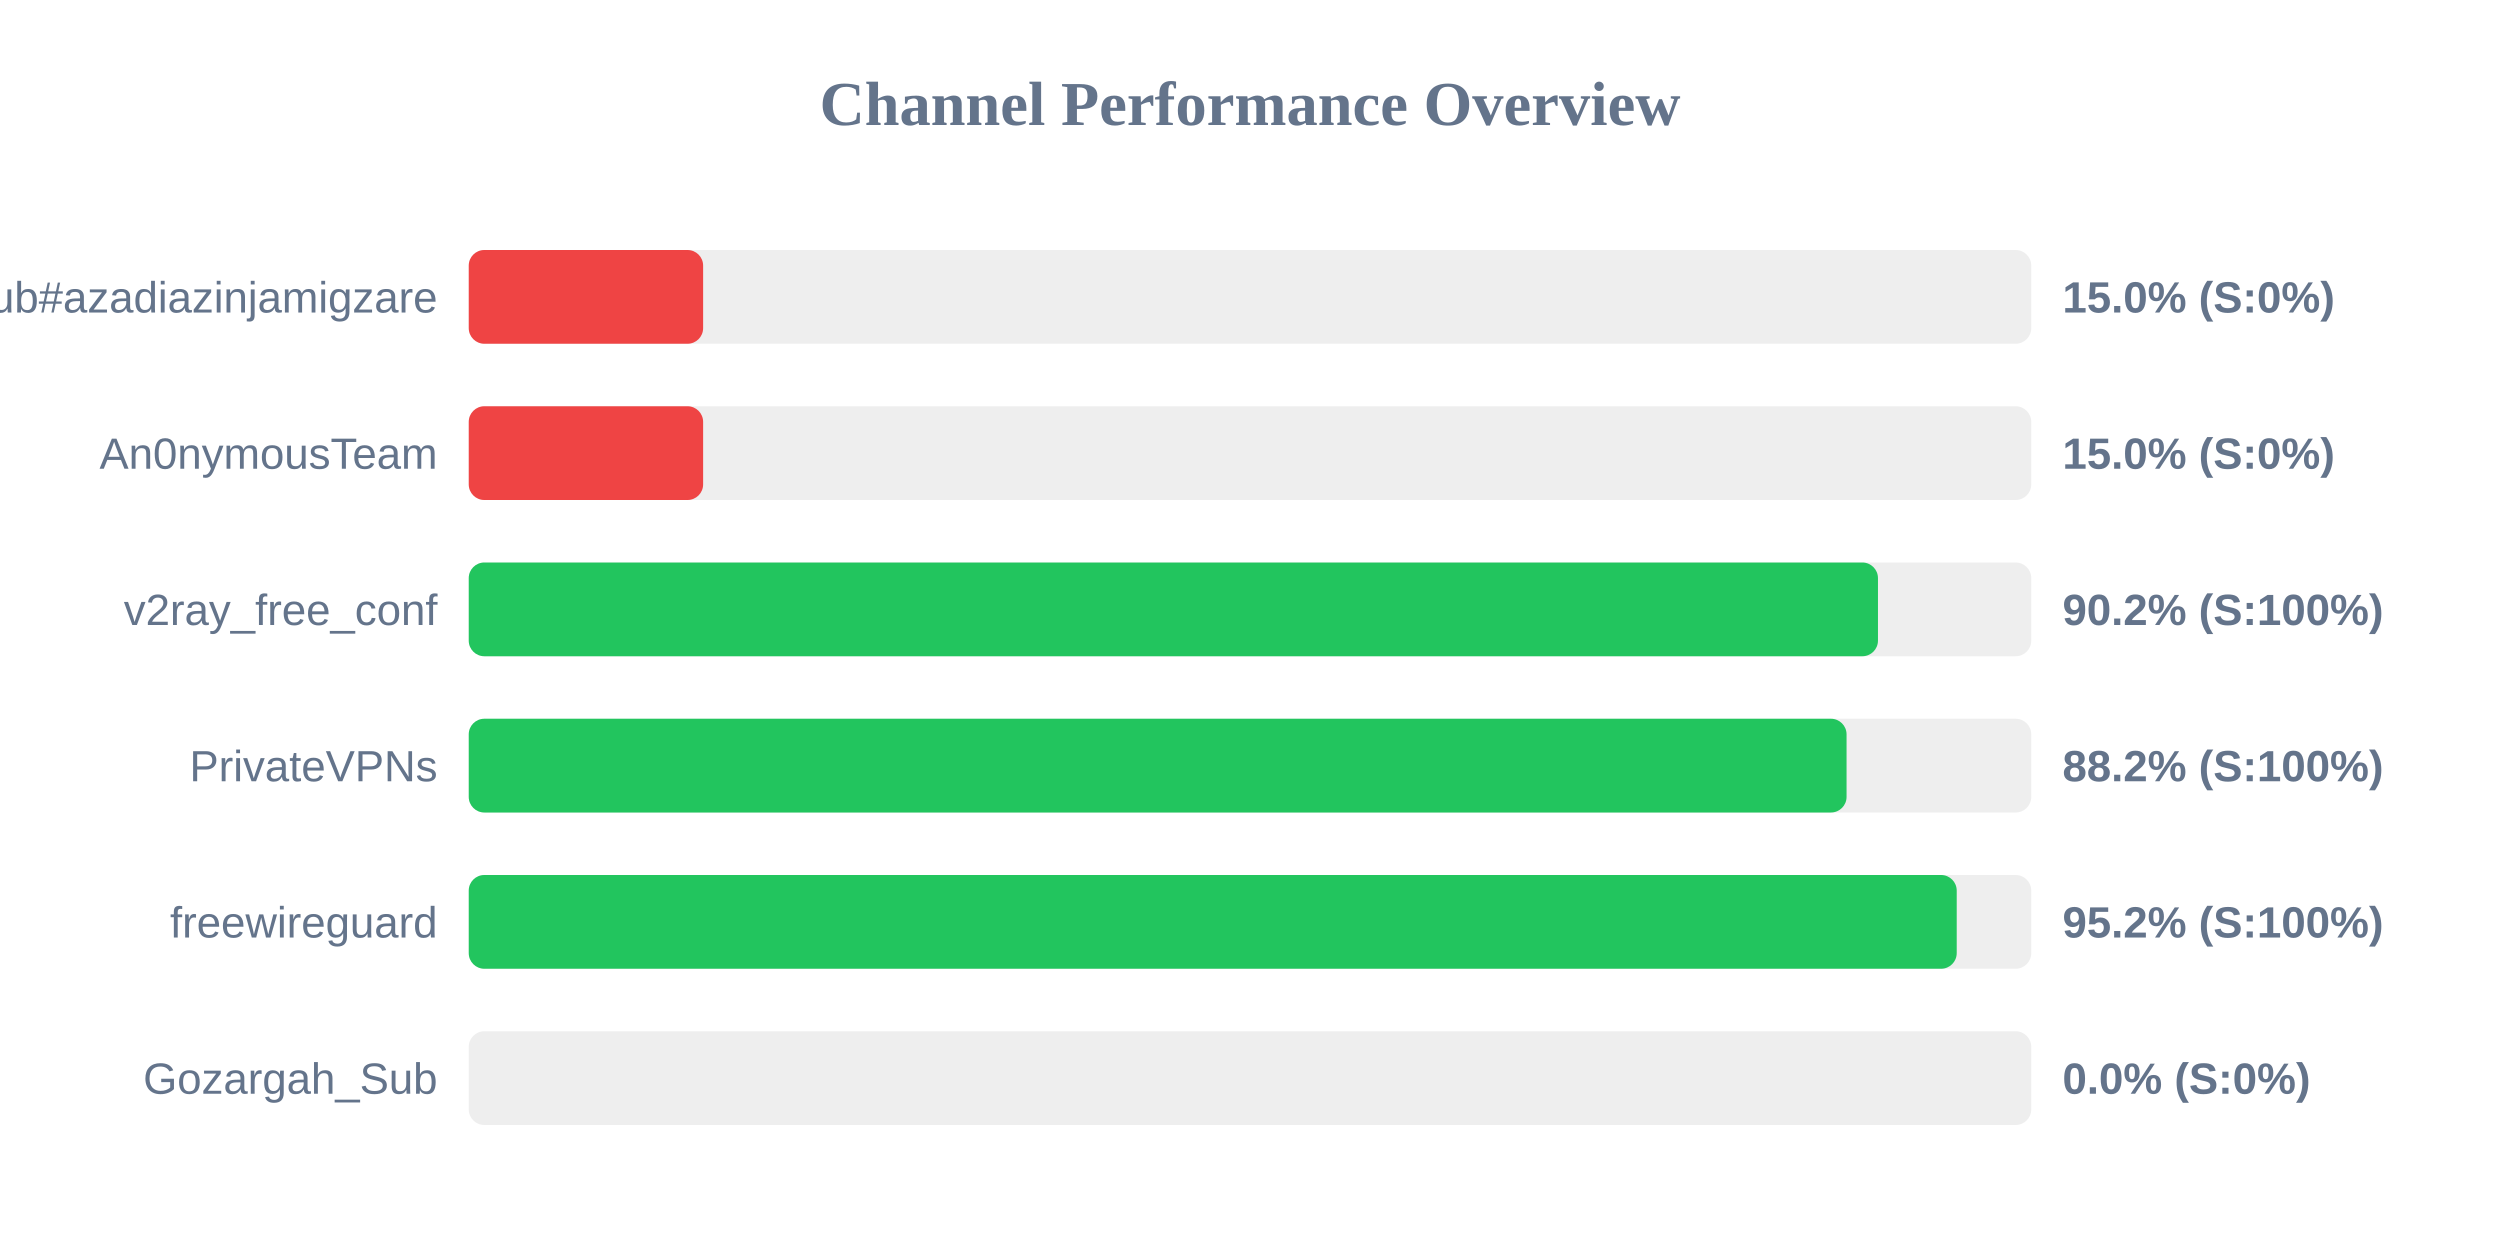
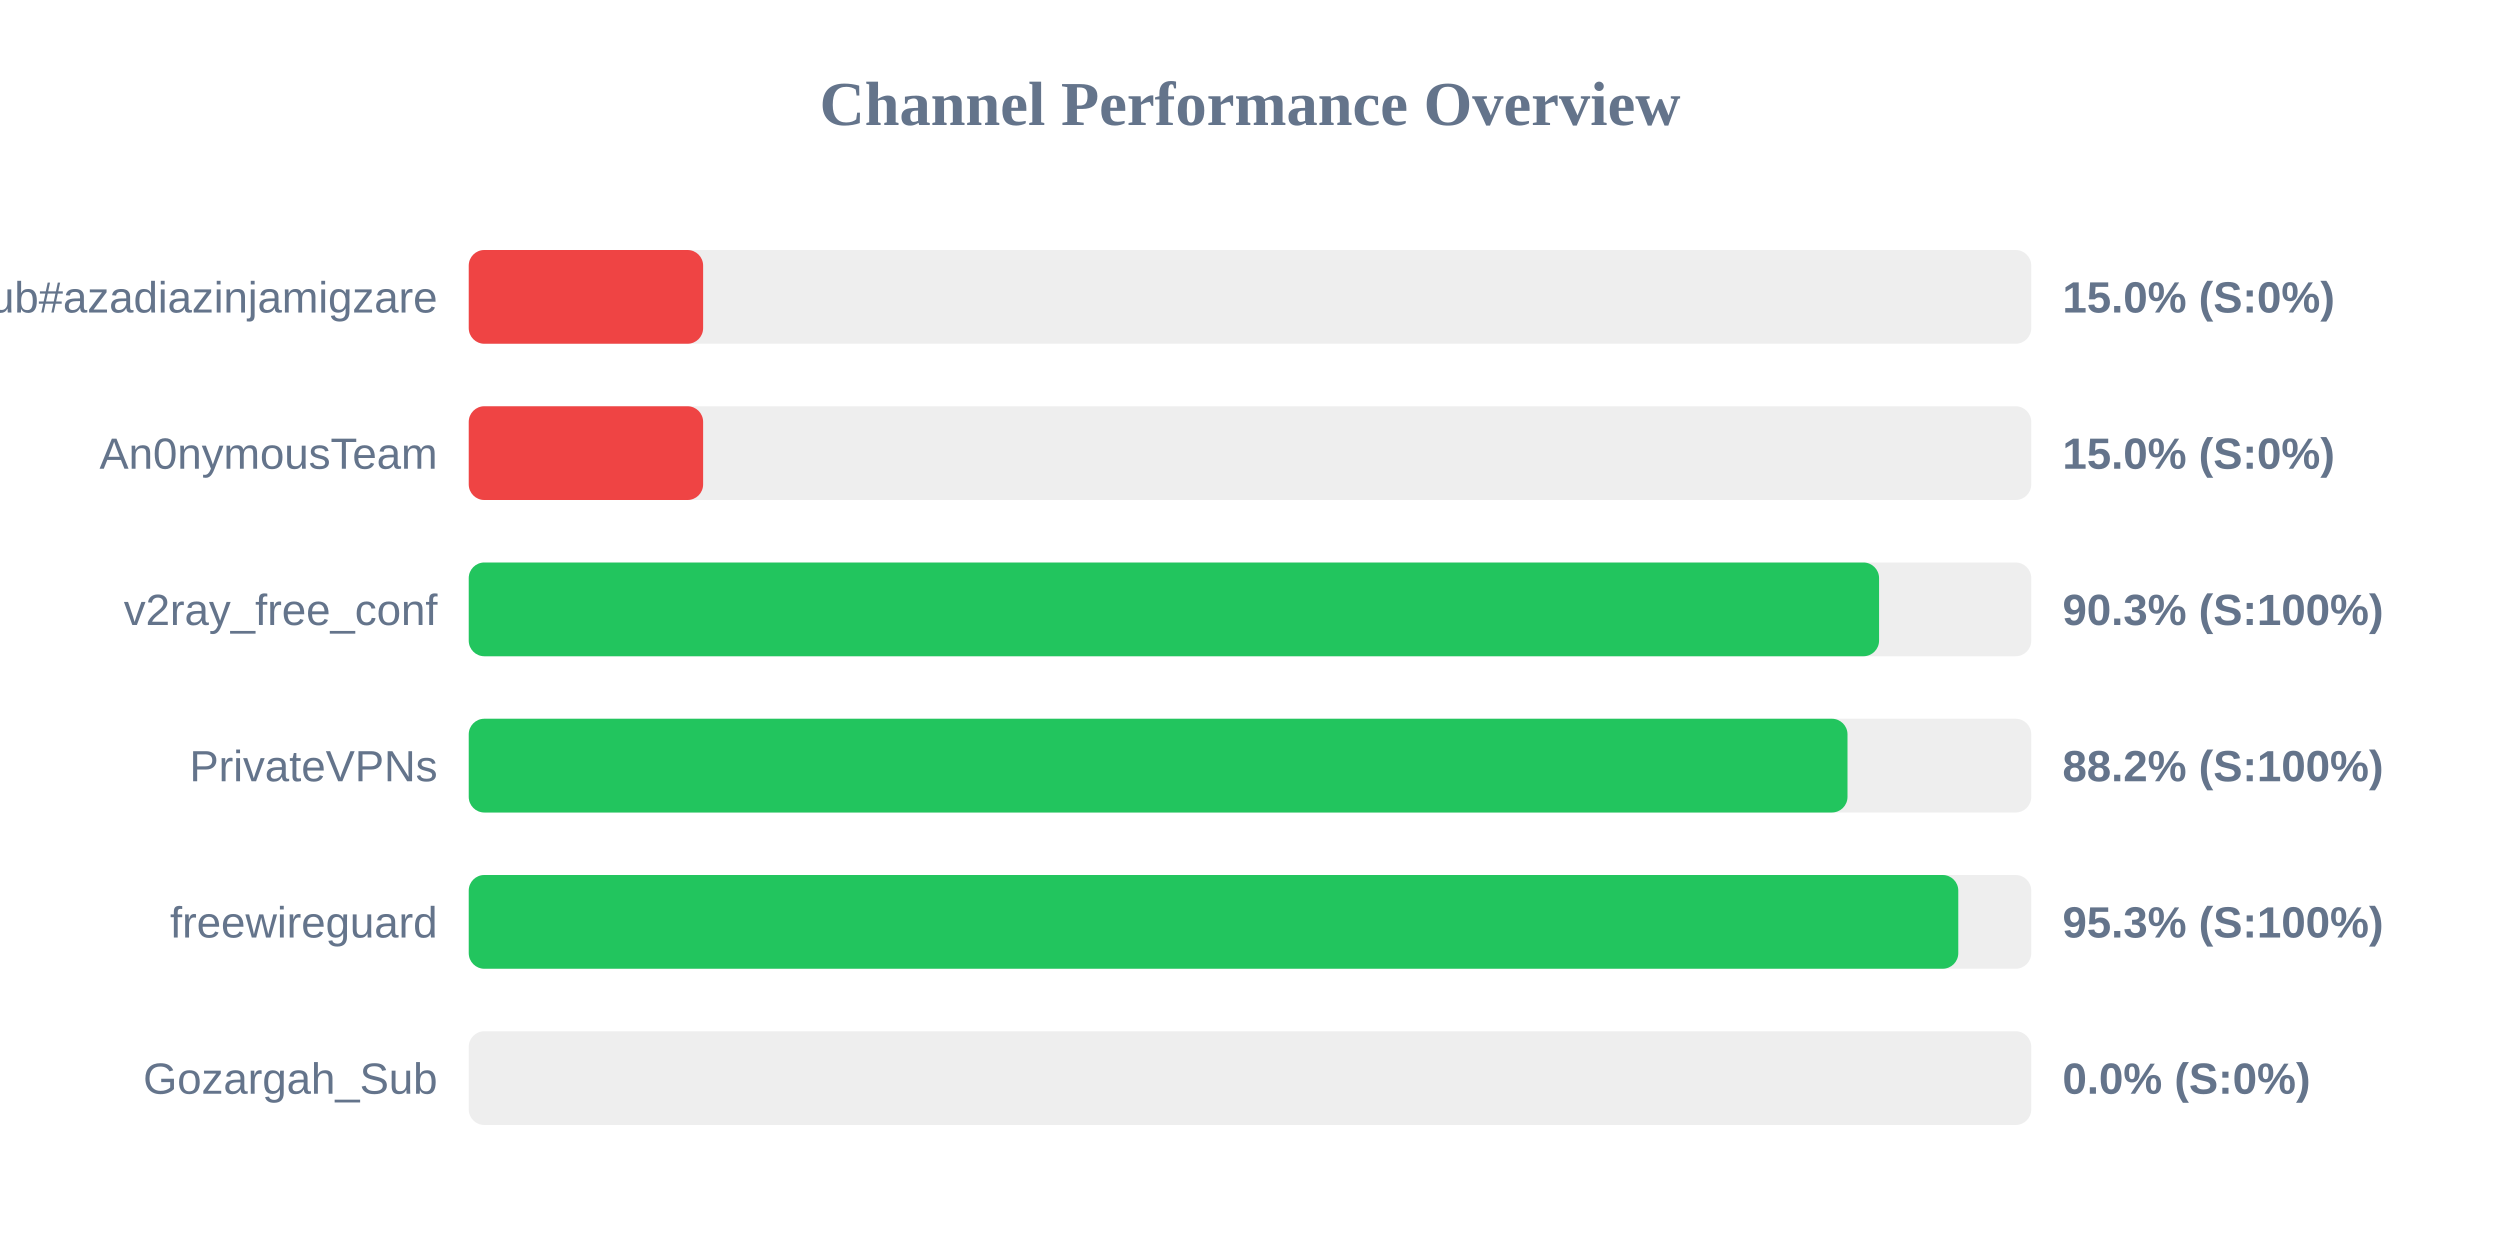
<svg xmlns="http://www.w3.org/2000/svg" width="800" height="400" version="1.1">
  <style>
        .row { font: 14px Arial; fill: #64748b; }
        .score { font: bold 14px Arial; fill: #64748b; }
    </style>
  <text x="400" y="40" text-anchor="middle" font-size="20px" font-weight="bold" fill="#64748b">Channel Performance Overview</text>
  <rect x="150" y="80" width="500" height="30" fill="#eee" rx="5" />
  <rect x="150" y="80" width="75.0" height="30" fill="#ef4444" rx="5" />
  <text x="140" y="100" text-anchor="end" class="row">Sub#azadiazinjamigzare</text>
  <text x="660" y="100" text-anchor="start" class="score">15.0% (S:0%)</text>
  <rect x="150" y="130" width="500" height="30" fill="#eee" rx="5" />
  <rect x="150" y="130" width="75.0" height="30" fill="#ef4444" rx="5" />
  <text x="140" y="150" text-anchor="end" class="row">An0nymousTeam</text>
  <text x="660" y="150" text-anchor="start" class="score">15.0% (S:0%)</text>
  <rect x="150" y="180" width="500" height="30" fill="#eee" rx="5" />
-   <rect x="150" y="180" width="450.95" height="30" fill="#22c55e" rx="5" />
+   <rect x="150" y="180" width="451.3" height="30" fill="#22c55e" rx="5" />
  <text x="140" y="200" text-anchor="end" class="row">v2ray_free_conf</text>
-   <text x="660" y="200" text-anchor="start" class="score">90.2% (S:100%)</text>
+   <text x="660" y="200" text-anchor="start" class="score">90.3% (S:100%)</text>
  <rect x="150" y="230" width="500" height="30" fill="#eee" rx="5" />
-   <rect x="150" y="230" width="440.9" height="30" fill="#22c55e" rx="5" />
+   <rect x="150" y="230" width="441.2" height="30" fill="#22c55e" rx="5" />
  <text x="140" y="250" text-anchor="end" class="row">PrivateVPNs</text>
  <text x="660" y="250" text-anchor="start" class="score">88.2% (S:100%)</text>
  <rect x="150" y="280" width="500" height="30" fill="#eee" rx="5" />
-   <rect x="150" y="280" width="476.15" height="30" fill="#22c55e" rx="5" />
+   <rect x="150" y="280" width="476.65" height="30" fill="#22c55e" rx="5" />
  <text x="140" y="300" text-anchor="end" class="row">freewireguard</text>
-   <text x="660" y="300" text-anchor="start" class="score">95.2% (S:100%)</text>
+   <text x="660" y="300" text-anchor="start" class="score">95.3% (S:100%)</text>
  <rect x="150" y="330" width="500" height="30" fill="#eee" rx="5" />
  <rect x="150" y="330" width="0.0" height="30" fill="#ef4444" rx="5" />
  <text x="140" y="350" text-anchor="end" class="row">Gozargah_Sub</text>
  <text x="660" y="350" text-anchor="start" class="score">0.0% (S:0%)</text>
</svg>
